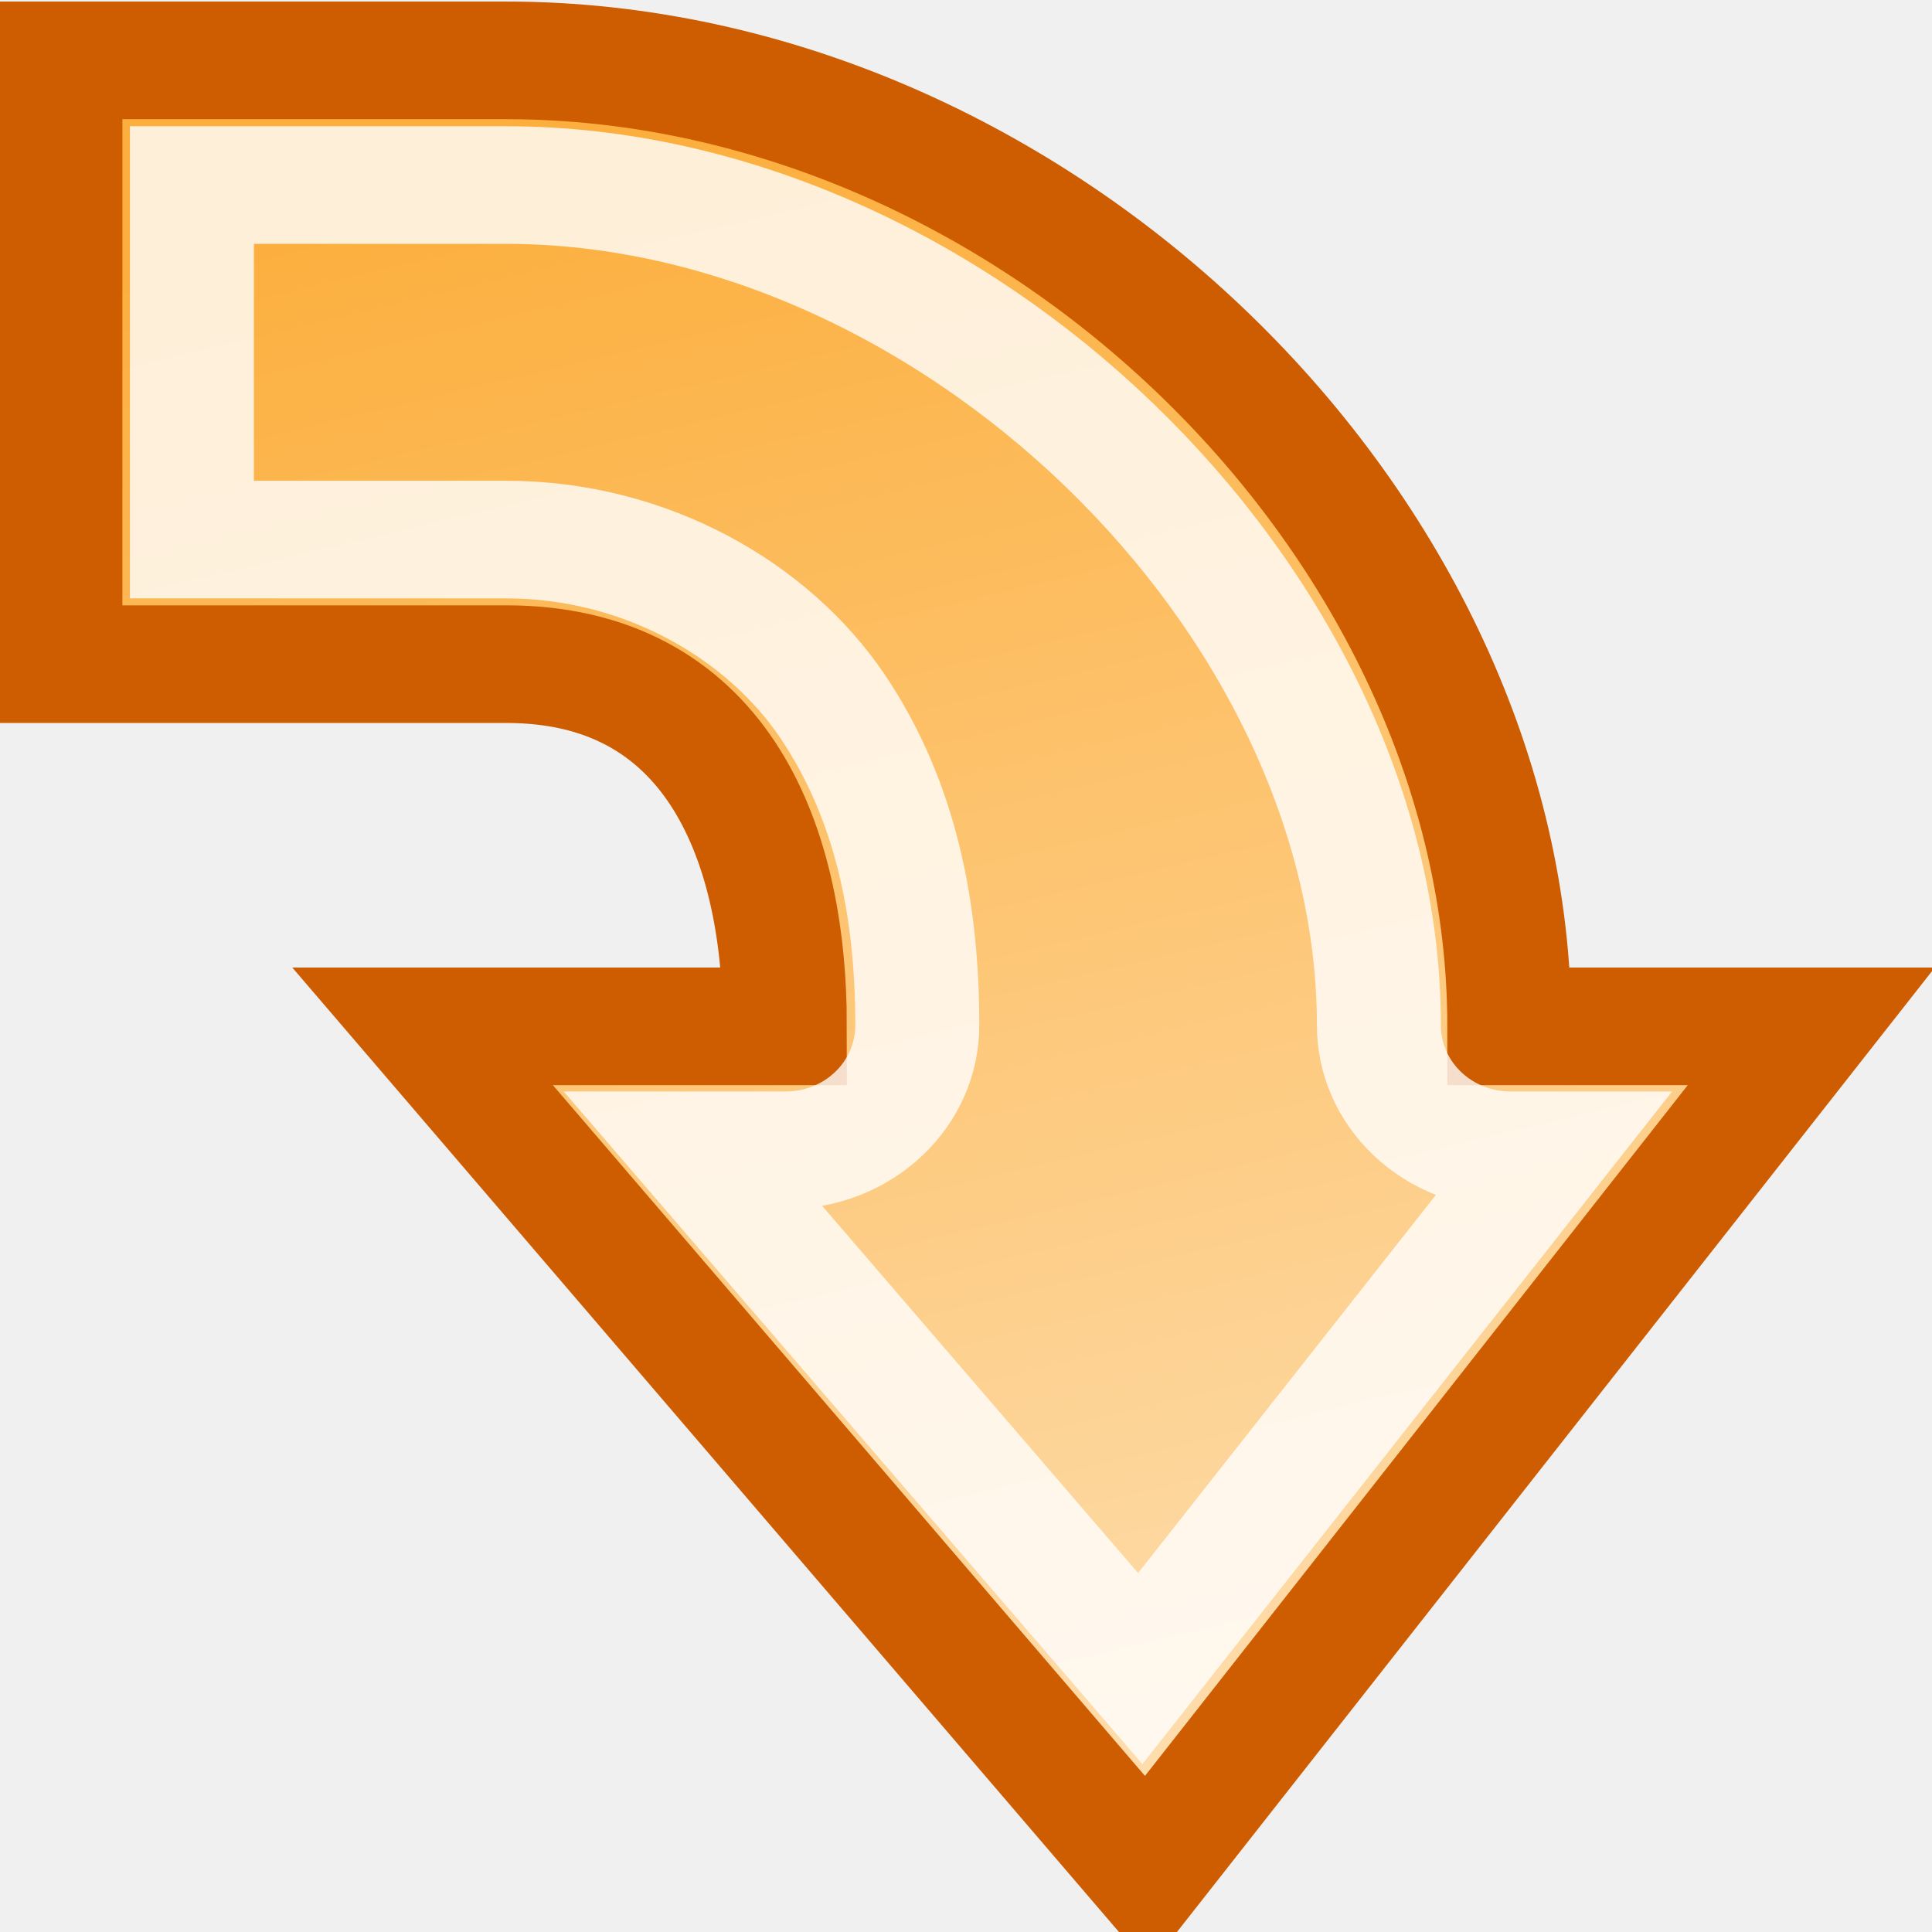
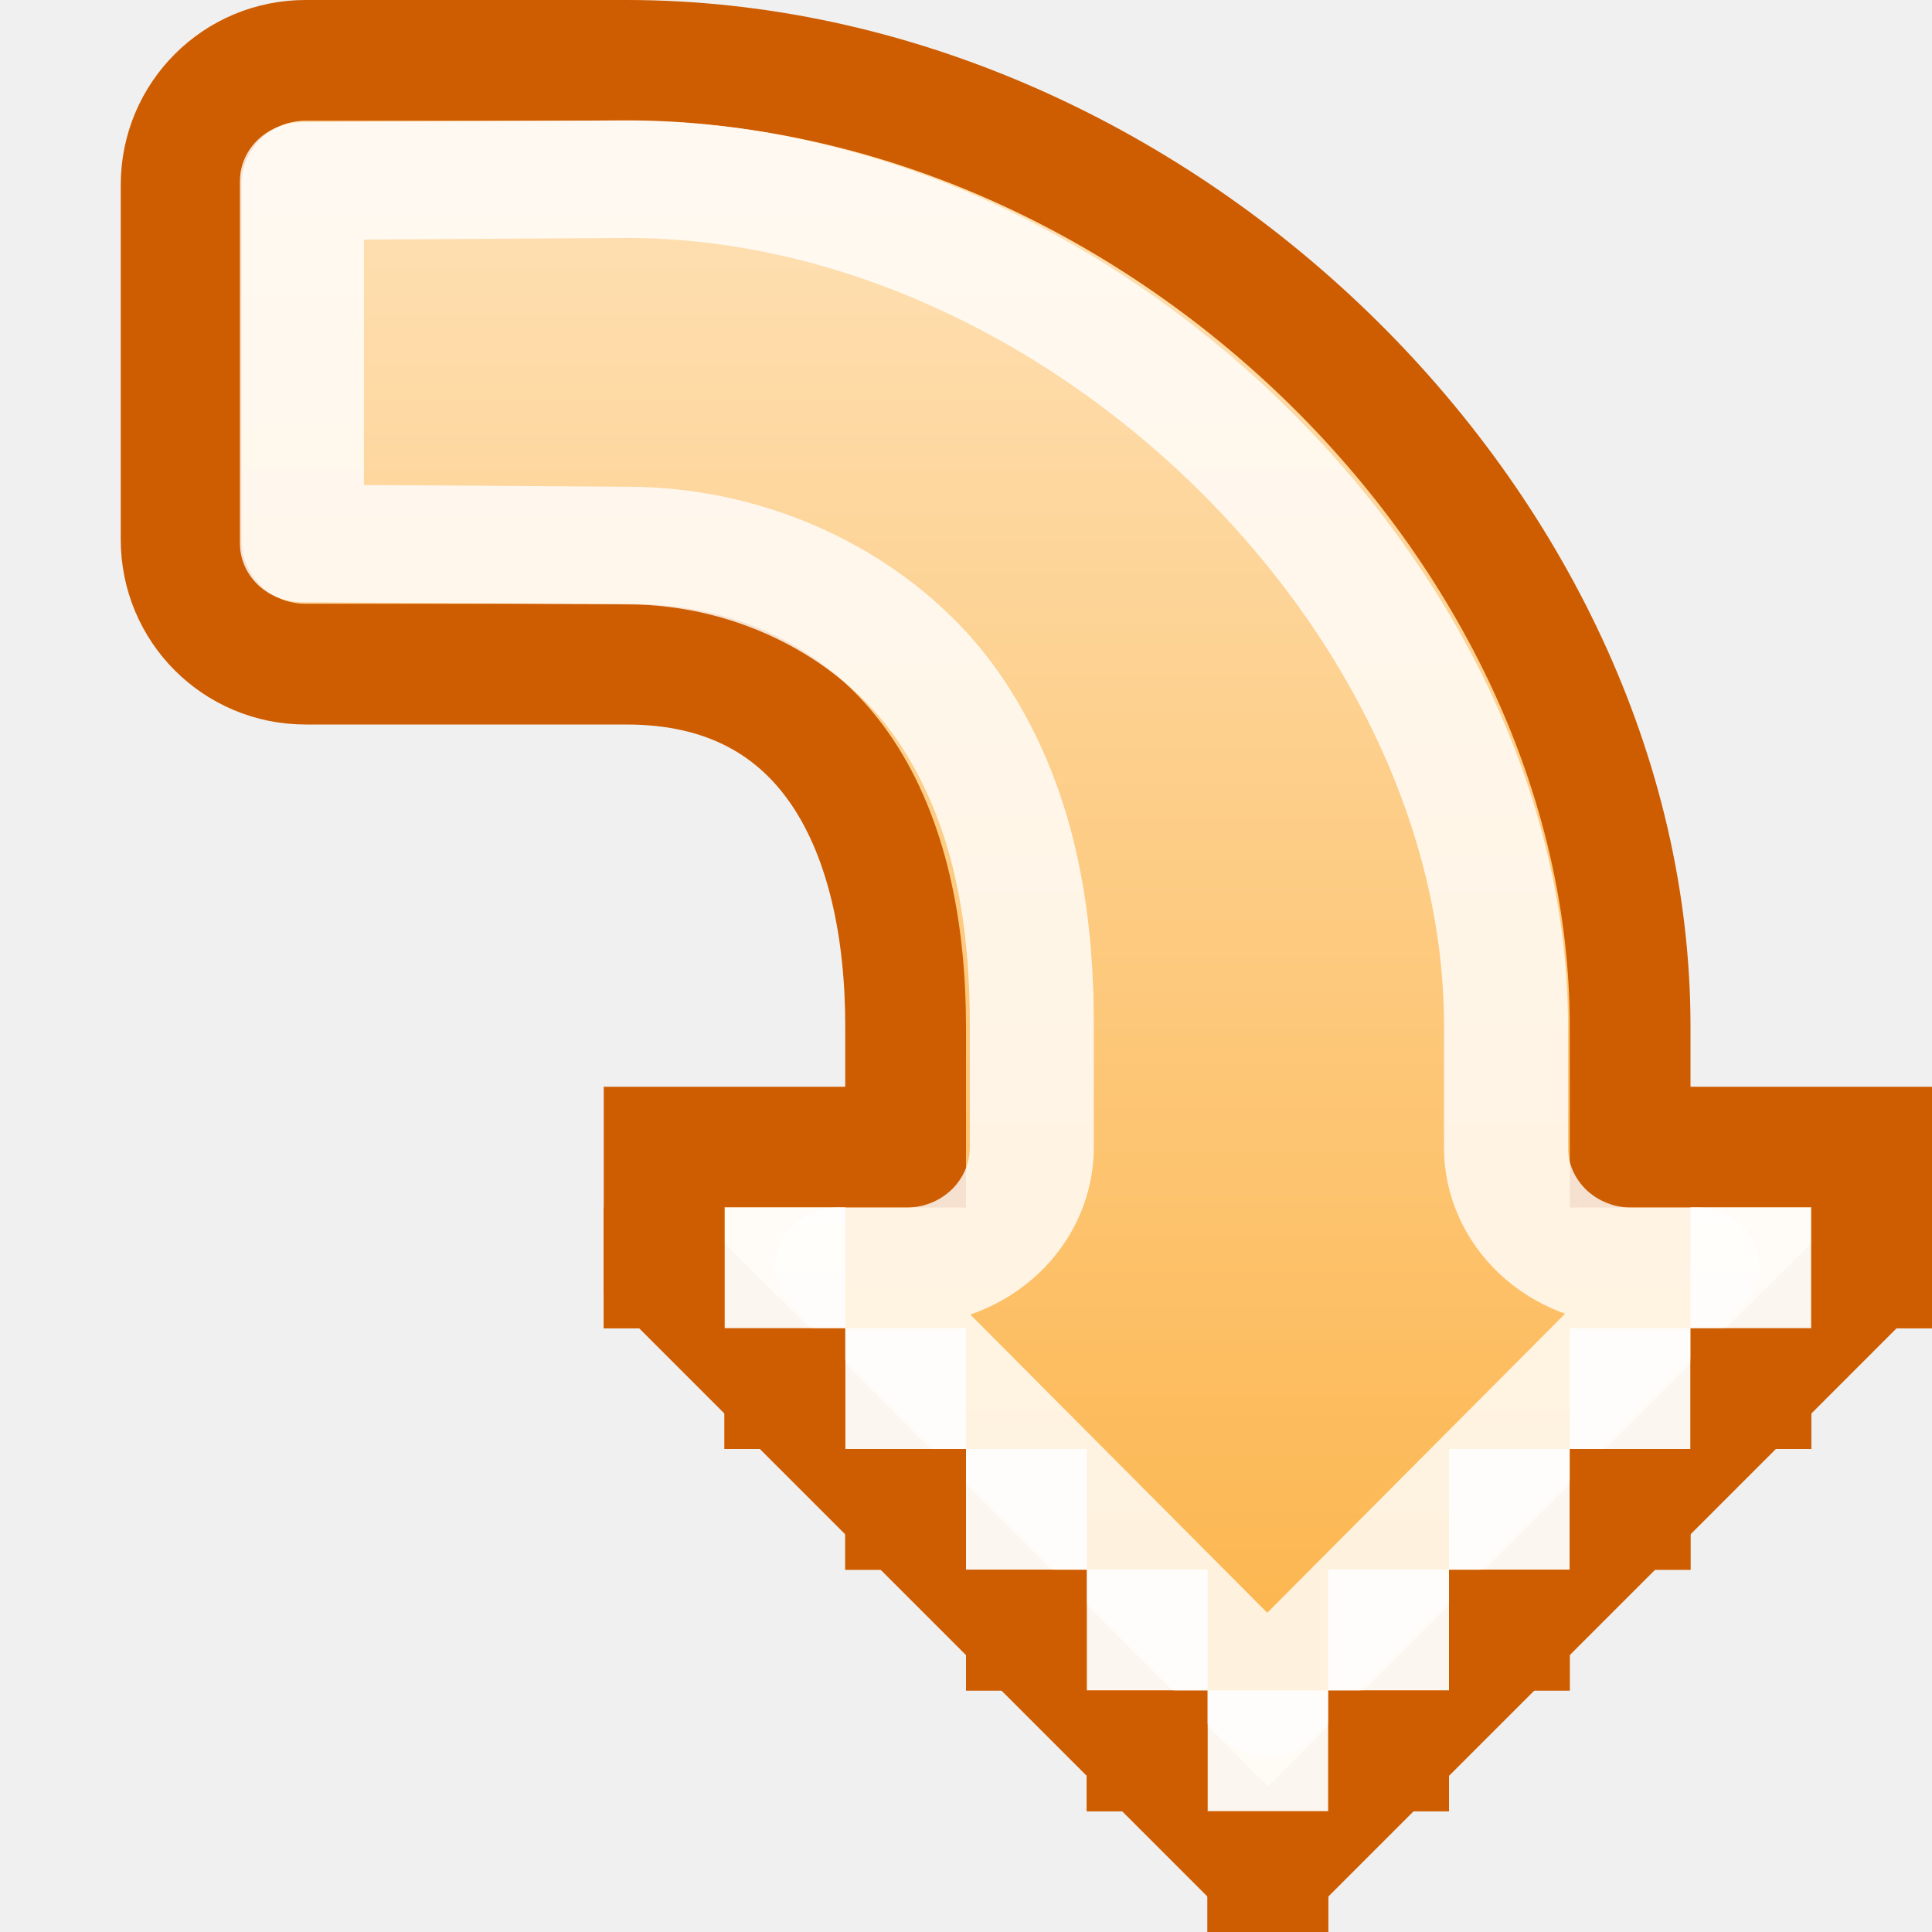
<svg xmlns="http://www.w3.org/2000/svg" xmlns:xlink="http://www.w3.org/1999/xlink" width="16" height="16" id="svg2" version="1.0">
  <defs id="defs4">
-     <linearGradient id="linearGradient4308">
-       <stop id="stop4310" offset="0" style="stop-color:#fcaf3e;stop-opacity:1" />
-       <stop id="stop4312" offset="1" style="stop-color:white;stop-opacity:1" />
-     </linearGradient>
    <linearGradient id="linearGradient3460">
      <stop style="stop-color:#fcaf3e;stop-opacity:1" offset="0" id="stop3462" />
      <stop style="stop-color:white;stop-opacity:1;" offset="1" id="stop3464" />
    </linearGradient>
    <linearGradient id="linearGradient3371">
      <stop style="stop-color:white;stop-opacity:1;" offset="0" id="stop3373" />
      <stop style="stop-color:white;stop-opacity:0;" offset="1" id="stop3375" />
    </linearGradient>
    <linearGradient id="linearGradient3209">
      <stop style="stop-color:black;stop-opacity:1;" offset="0" id="stop3211" />
      <stop style="stop-color:black;stop-opacity:0;" offset="1" id="stop3213" />
    </linearGradient>
    <linearGradient id="linearGradient3195">
      <stop style="stop-color:#ad7fa8;stop-opacity:1;" offset="0" id="stop3197" />
      <stop style="stop-color:white;stop-opacity:1;" offset="1" id="stop3199" />
    </linearGradient>
    <linearGradient id="linearGradient3126">
      <stop style="stop-color:black;stop-opacity:1;" offset="0" id="stop3128" />
      <stop style="stop-color:black;stop-opacity:0;" offset="1" id="stop3130" />
    </linearGradient>
    <linearGradient id="linearGradient3104">
      <stop style="stop-color:#ad7fa8;stop-opacity:1;" offset="0" id="stop3106" />
      <stop style="stop-color:white;stop-opacity:1" offset="1" id="stop3108" />
    </linearGradient>
    <linearGradient xlink:href="#linearGradient3104" id="linearGradient3110" x1="6.983" y1="6.09" x2="15.772" y2="27.518" gradientUnits="userSpaceOnUse" gradientTransform="translate(-60.52773,-30.03033)" />
    <radialGradient xlink:href="#linearGradient3126" id="radialGradient3132" cx="12.531" cy="17" fx="12.531" fy="17" r="9.219" gradientTransform="matrix(1,0,0,0.515254,0,8.240678)" gradientUnits="userSpaceOnUse" />
    <radialGradient xlink:href="#linearGradient3126" id="radialGradient3140" gradientUnits="userSpaceOnUse" gradientTransform="matrix(1,0,0,0.515254,0,8.240678)" cx="12.531" cy="17" fx="12.531" fy="17" r="9.219" />
    <linearGradient xlink:href="#linearGradient3104" id="linearGradient3142" gradientUnits="userSpaceOnUse" x1="6.983" y1="6.09" x2="15.772" y2="27.518" gradientTransform="translate(-90,-30)" />
    <radialGradient xlink:href="#linearGradient3126" id="radialGradient3150" gradientUnits="userSpaceOnUse" gradientTransform="matrix(1,0,0,0.515254,0,8.240678)" cx="12.531" cy="17" fx="12.531" fy="17" r="9.219" />
    <linearGradient xlink:href="#linearGradient3104" id="linearGradient3158" gradientUnits="userSpaceOnUse" gradientTransform="matrix(1,0,0,-1,-0.52773,20.96967)" x1="6.983" y1="6.09" x2="15.772" y2="27.518" />
    <radialGradient xlink:href="#linearGradient3126" id="radialGradient3166" gradientUnits="userSpaceOnUse" gradientTransform="matrix(1,0,0,0.515254,0,8.240678)" cx="12.531" cy="17" fx="12.531" fy="17" r="9.219" />
    <linearGradient xlink:href="#linearGradient3104" id="linearGradient3174" gradientUnits="userSpaceOnUse" x1="6.983" y1="6.09" x2="15.772" y2="27.518" gradientTransform="matrix(1,0,0,-1,0,21)" />
    <linearGradient xlink:href="#linearGradient3195" id="linearGradient3201" x1="7.367" y1="1.18" x2="21" y2="33.49" gradientUnits="userSpaceOnUse" gradientTransform="translate(-31,-30)" />
    <radialGradient xlink:href="#linearGradient3209" id="radialGradient3215" cx="12.156" cy="16.969" fx="12.156" fy="16.969" r="7.844" gradientTransform="matrix(1,0,0,0.537849,0,7.842131)" gradientUnits="userSpaceOnUse" />
    <radialGradient xlink:href="#linearGradient3209" id="radialGradient3306" gradientUnits="userSpaceOnUse" gradientTransform="matrix(1,0,0,0.537849,0,7.842131)" cx="12.156" cy="16.969" fx="12.156" fy="16.969" r="7.844" />
    <linearGradient xlink:href="#linearGradient3371" id="linearGradient3377" x1="10.562" y1="4.062" x2="19.688" y2="6.5" gradientUnits="userSpaceOnUse" />
-     <linearGradient xlink:href="#linearGradient4308" id="linearGradient4332" gradientUnits="userSpaceOnUse" gradientTransform="matrix(-1,0,0,1,26,0)" x1="11.626" y1="1.627" x2="19.108" y2="31.553" />
    <linearGradient xlink:href="#linearGradient3460" id="linearGradient2530" gradientUnits="userSpaceOnUse" gradientTransform="translate(-142,1)" x1="18.562" y1="3.87" x2="29.48" y2="25.193" />
    <linearGradient xlink:href="#linearGradient3460" id="linearGradient2532" gradientUnits="userSpaceOnUse" gradientTransform="matrix(1,0,0,-1,-142,20)" x1="18.562" y1="3.87" x2="29.48" y2="25.193" />
+     <linearGradient id="linearGradient4302">
+       <stop style="stop-color:#fcaf3e;stop-opacity:1" offset="0" id="stop4304" />
+       <stop style="stop-color:white;stop-opacity:1" offset="1" id="stop4306" />
+     </linearGradient>
+     <linearGradient xlink:href="#linearGradient4302" id="linearGradient8438" gradientUnits="userSpaceOnUse" gradientTransform="matrix(0.832142,0,0,-0.789425,-4.411302,15.8979)" x1="21.179" y1="0.404" x2="21.179" y2="29.65" />
  </defs>
  <g id="layer1" style="display:inline">
-     <g id="g4322" transform="matrix(-0.832142,0,0,0.789425,16.7244,0.1021)" style="stroke:#ce5c00">
-       <path id="path4324" d="M 15.06,0.504 C 9.807,0.504 5.077,5.386 5.077,10.638 L 2.072,10.638 L 8.682,19.505 L 15.892,10.638 L 12.287,10.638 C 12.287,8.606 13.027,6.838 15.06,6.838 L 19.497,6.838 L 19.497,0.504 L 15.06,0.504 z " style="opacity:1;color:black;fill:url(#linearGradient4332);fill-opacity:1;fill-rule:nonzero;stroke:#ce5c00;stroke-width:1.234;stroke-linecap:round;stroke-linejoin:miter;marker:none;marker-start:none;marker-mid:none;marker-end:none;stroke-miterlimit:4;stroke-dasharray:none;stroke-dashoffset:1.4;stroke-opacity:1;visibility:visible;display:inline;overflow:visible" />
-     </g>
-     <g id="g4326" transform="matrix(-0.832142,0,0,0.789425,16.7244,0.1021)" style="fill:none;stroke:white">
-       <path style="opacity:0.8;color:black;fill:none;fill-opacity:1;fill-rule:nonzero;stroke:white;stroke-width:1.234;stroke-linecap:round;stroke-linejoin:miter;marker:none;marker-start:none;marker-mid:none;marker-end:none;stroke-miterlimit:4;stroke-dasharray:none;stroke-dashoffset:1.4;stroke-opacity:1;visibility:visible;display:inline;overflow:visible" id="path4328" d="M 15.062,1.812 C 10.619,1.812 6.375,6.161 6.375,10.625 C 6.376,10.973 6.238,11.308 5.992,11.554 C 5.745,11.801 5.411,11.939 5.062,11.938 L 4.688,11.938 L 8.75,17.375 L 13.188,11.938 L 12.281,11.938 C 11.933,11.939 11.598,11.801 11.352,11.554 C 11.106,11.308 10.968,10.973 10.969,10.625 C 10.969,9.448 11.17,8.287 11.812,7.281 C 12.455,6.276 13.671,5.531 15.062,5.531 L 18.188,5.531 L 18.188,1.812 L 15.062,1.812 z " />
+     <g style="display:inline" id="g7971" transform="matrix(-1,0,0,1,17,0)">
+       <g transform="translate(0,-3e-6)" style="display:inline" id="g7973">
+         <g style="stroke:#ce5c00" transform="matrix(0.832142,0,0,0.789425,-0.72439,0.1021)" id="g7975">
+           <path id="path7977" transform="matrix(1.201718,0,0,1.266745,0.8705125,-0.1293346)" d="M 11.812,0.5 C 7.442,0.5 3.5,4.354 3.5,8.5 L 3.5,9.5 L 1.5,9.5 L 1.5,10.5 L 6.5,15.5 L 11.5,10.5 L 11.5,9.5 L 9.5,9.5 L 9.5,8.5 C 9.5,6.896 10.121,5.5 11.812,5.5 L 14.469,5.5 C 15.04,5.5 15.5,5.04 15.5,4.469 L 15.5,1.531 C 15.5,0.96 15.04,0.5 14.469,0.5 L 11.812,0.5 z " style="opacity:1;color:#000000;fill:url(#linearGradient8438);fill-opacity:1;fill-rule:nonzero;stroke:#ce5c00;stroke-width:1;stroke-linecap:round;stroke-linejoin:miter;marker:none;marker-start:none;marker-mid:none;marker-end:none;stroke-miterlimit:4;stroke-dasharray:none;stroke-dashoffset:1.4;stroke-opacity:1;visibility:visible;display:inline;overflow:visible" />
+         </g>
+         <g style="fill:none;stroke:#ffffff" transform="matrix(0.832142,0,0,0.789425,-0.72439,0.1021)" id="g7979" />
+         <g style="opacity:0.8" id="g7981">
+           <rect style="opacity:1;fill:#ffffff;fill-opacity:1;fill-rule:evenodd;stroke:none;stroke-width:1;stroke-linecap:square;stroke-linejoin:round;stroke-miterlimit:4;stroke-dasharray:none;stroke-dashoffset:0.7;stroke-opacity:1;display:inline" id="rect7983" width="1" height="1" x="2" y="10" />
+           <rect style="opacity:1;fill:#ffffff;fill-opacity:1;fill-rule:evenodd;stroke:none;stroke-width:1;stroke-linecap:square;stroke-linejoin:round;stroke-miterlimit:4;stroke-dasharray:none;stroke-dashoffset:0.7;stroke-opacity:1;display:inline" id="rect7985" width="1" height="1" x="3" y="11" />
+           <rect style="opacity:1;fill:#ffffff;fill-opacity:1;fill-rule:evenodd;stroke:none;stroke-width:1;stroke-linecap:square;stroke-linejoin:round;stroke-miterlimit:4;stroke-dasharray:none;stroke-dashoffset:0.7;stroke-opacity:1;display:inline" id="rect7987" width="1" height="1" x="4" y="12" />
+           <rect style="opacity:1;fill:#ffffff;fill-opacity:1;fill-rule:evenodd;stroke:none;stroke-width:1;stroke-linecap:square;stroke-linejoin:round;stroke-miterlimit:4;stroke-dasharray:none;stroke-dashoffset:0.7;stroke-opacity:1;display:inline" id="rect7989" width="1" height="1" x="5" y="13" />
+           <rect style="opacity:1;fill:#ffffff;fill-opacity:1;fill-rule:evenodd;stroke:none;stroke-width:1;stroke-linecap:square;stroke-linejoin:round;stroke-miterlimit:4;stroke-dasharray:none;stroke-dashoffset:0.7;stroke-opacity:1;display:inline" id="rect7991" width="1" height="1" x="6" y="14" />
+           <rect style="opacity:1;fill:#ffffff;fill-opacity:1;fill-rule:evenodd;stroke:none;stroke-width:1;stroke-linecap:square;stroke-linejoin:round;stroke-miterlimit:4;stroke-dasharray:none;stroke-dashoffset:0.7;stroke-opacity:1;display:inline" id="rect7993" width="1" height="1" x="7" y="13" />
+           <rect style="opacity:1;fill:#ffffff;fill-opacity:1;fill-rule:evenodd;stroke:none;stroke-width:1;stroke-linecap:square;stroke-linejoin:round;stroke-miterlimit:4;stroke-dasharray:none;stroke-dashoffset:0.7;stroke-opacity:1;display:inline" id="rect7995" width="1" height="1" x="8" y="12" />
+           <rect style="opacity:1;fill:#ffffff;fill-opacity:1;fill-rule:evenodd;stroke:none;stroke-width:1;stroke-linecap:square;stroke-linejoin:round;stroke-miterlimit:4;stroke-dasharray:none;stroke-dashoffset:0.7;stroke-opacity:1;display:inline" id="rect7997" width="1" height="1" x="9" y="11" />
+           <rect style="opacity:1;fill:#ffffff;fill-opacity:1;fill-rule:evenodd;stroke:none;stroke-width:1;stroke-linecap:square;stroke-linejoin:round;stroke-miterlimit:4;stroke-dasharray:none;stroke-dashoffset:0.7;stroke-opacity:1;display:inline" id="rect7999" width="1" height="1" x="10" y="10" />
+         </g>
+         <g id="g8001">
+           <rect style="fill:#ce5c00;fill-opacity:1;fill-rule:evenodd;stroke:none;stroke-width:1;stroke-linecap:square;stroke-linejoin:round;stroke-miterlimit:4;stroke-dasharray:none;stroke-dashoffset:0.7;stroke-opacity:1;display:inline" id="rect8003" width="1" height="1" x="1" y="10" />
+           <rect style="fill:#ce5c00;fill-opacity:1;fill-rule:evenodd;stroke:none;stroke-width:1;stroke-linecap:square;stroke-linejoin:round;stroke-miterlimit:4;stroke-dasharray:none;stroke-dashoffset:0.7;stroke-opacity:1;display:inline" id="rect8005" width="1" height="1" x="2" y="11" />
+           <rect style="fill:#ce5c00;fill-opacity:1;fill-rule:evenodd;stroke:none;stroke-width:1;stroke-linecap:square;stroke-linejoin:round;stroke-miterlimit:4;stroke-dasharray:none;stroke-dashoffset:0.7;stroke-opacity:1;display:inline" id="rect8007" width="1" height="1" x="3" y="12" />
+           <rect style="fill:#ce5c00;fill-opacity:1;fill-rule:evenodd;stroke:none;stroke-width:1;stroke-linecap:square;stroke-linejoin:round;stroke-miterlimit:4;stroke-dasharray:none;stroke-dashoffset:0.7;stroke-opacity:1;display:inline" id="rect8009" width="1" height="1" x="4" y="13" />
+           <rect style="fill:#ce5c00;fill-opacity:1;fill-rule:evenodd;stroke:none;stroke-width:1;stroke-linecap:square;stroke-linejoin:round;stroke-miterlimit:4;stroke-dasharray:none;stroke-dashoffset:0.7;stroke-opacity:1;display:inline" id="rect8011" width="1" height="1" x="5" y="14" />
+           <rect style="fill:#ce5c00;fill-opacity:1;fill-rule:evenodd;stroke:none;stroke-width:1;stroke-linecap:square;stroke-linejoin:round;stroke-miterlimit:4;stroke-dasharray:none;stroke-dashoffset:0.7;stroke-opacity:1;display:inline" id="rect8013" width="1" height="1" x="6" y="15" />
+           <rect style="fill:#ce5c00;fill-opacity:1;fill-rule:evenodd;stroke:none;stroke-width:1;stroke-linecap:square;stroke-linejoin:round;stroke-miterlimit:4;stroke-dasharray:none;stroke-dashoffset:0.7;stroke-opacity:1;display:inline" id="rect8015" width="1" height="1" x="7" y="14" />
+           <rect style="fill:#ce5c00;fill-opacity:1;fill-rule:evenodd;stroke:none;stroke-width:1;stroke-linecap:square;stroke-linejoin:round;stroke-miterlimit:4;stroke-dasharray:none;stroke-dashoffset:0.7;stroke-opacity:1;display:inline" id="rect8017" width="1" height="1" x="8" y="13" />
+           <rect style="fill:#ce5c00;fill-opacity:1;fill-rule:evenodd;stroke:none;stroke-width:1;stroke-linecap:square;stroke-linejoin:round;stroke-miterlimit:4;stroke-dasharray:none;stroke-dashoffset:0.7;stroke-opacity:1;display:inline" id="rect8019" width="1" height="1" x="9" y="12" />
+           <rect style="fill:#ce5c00;fill-opacity:1;fill-rule:evenodd;stroke:none;stroke-width:1;stroke-linecap:square;stroke-linejoin:round;stroke-miterlimit:4;stroke-dasharray:none;stroke-dashoffset:0.7;stroke-opacity:1;display:inline" id="rect8021" width="1" height="1" x="10" y="11" />
+           <rect style="fill:#ce5c00;fill-opacity:1;fill-rule:evenodd;stroke:none;stroke-width:1;stroke-linecap:square;stroke-linejoin:round;stroke-miterlimit:4;stroke-dasharray:none;stroke-dashoffset:0.7;stroke-opacity:1;display:inline" id="rect8023" width="1" height="1" x="11" y="10" />
+         </g>
+       </g>
+       <g transform="translate(0,-3e-6)" style="opacity:0.9;display:inline" id="g8025">
+         <g style="stroke:#ce5c00" transform="matrix(0.832142,0,0,0.789425,-0.72439,0.1021)" id="g8027">
+           <path id="path8029" d="M 15.062,1.75 C 10.582,1.75 6.312,6.125 6.312,10.625 L 6.312,11.906 C 6.313,12.238 6.181,12.556 5.947,12.791 C 5.712,13.025 5.394,13.157 5.062,13.156 L 4.406,13.156 L 8.688,17.688 L 12.969,13.156 L 12.281,13.156 C 11.95,13.157 11.631,13.025 11.397,12.791 C 11.162,12.556 11.031,12.238 11.031,11.906 L 11.031,10.625 C 11.031,9.456 11.211,8.304 11.844,7.312 C 12.477,6.321 13.688,5.594 15.062,5.594 L 18.295,5.571 L 18.295,1.771 L 15.062,1.75 z " style="opacity:0.9;color:#000000;fill:none;fill-opacity:1;fill-rule:nonzero;stroke:#ffffff;stroke-width:1.234;stroke-linecap:round;stroke-linejoin:round;marker:none;marker-start:none;marker-mid:none;marker-end:none;stroke-miterlimit:4;stroke-dashoffset:1.4;stroke-opacity:1;visibility:visible;display:inline;overflow:visible" />
+         </g>
+         <g style="fill:none;stroke:#ffffff" transform="matrix(0.832142,0,0,0.789425,-0.72439,0.1021)" id="g8031" />
+         <g style="opacity:0.8" id="g8033">
+           <rect style="opacity:1;fill:#ffffff;fill-opacity:1;fill-rule:evenodd;stroke:none;stroke-width:1;stroke-linecap:square;stroke-linejoin:round;stroke-miterlimit:4;stroke-dasharray:none;stroke-dashoffset:0.7;stroke-opacity:1;display:inline" id="rect8035" width="1" height="1" x="2" y="10" />
+           <rect style="opacity:1;fill:#ffffff;fill-opacity:1;fill-rule:evenodd;stroke:none;stroke-width:1;stroke-linecap:square;stroke-linejoin:round;stroke-miterlimit:4;stroke-dasharray:none;stroke-dashoffset:0.7;stroke-opacity:1;display:inline" id="rect8037" width="1" height="1" x="3" y="11" />
+           <rect style="opacity:1;fill:#ffffff;fill-opacity:1;fill-rule:evenodd;stroke:none;stroke-width:1;stroke-linecap:square;stroke-linejoin:round;stroke-miterlimit:4;stroke-dasharray:none;stroke-dashoffset:0.7;stroke-opacity:1;display:inline" id="rect8039" width="1" height="1" x="4" y="12" />
+           <rect style="opacity:1;fill:#ffffff;fill-opacity:1;fill-rule:evenodd;stroke:none;stroke-width:1;stroke-linecap:square;stroke-linejoin:round;stroke-miterlimit:4;stroke-dasharray:none;stroke-dashoffset:0.7;stroke-opacity:1;display:inline" id="rect8041" width="1" height="1" x="5" y="13" />
+           <rect style="opacity:1;fill:#ffffff;fill-opacity:1;fill-rule:evenodd;stroke:none;stroke-width:1;stroke-linecap:square;stroke-linejoin:round;stroke-miterlimit:4;stroke-dasharray:none;stroke-dashoffset:0.7;stroke-opacity:1;display:inline" id="rect8043" width="1" height="1" x="6" y="14" />
+           <rect style="opacity:1;fill:#ffffff;fill-opacity:1;fill-rule:evenodd;stroke:none;stroke-width:1;stroke-linecap:square;stroke-linejoin:round;stroke-miterlimit:4;stroke-dasharray:none;stroke-dashoffset:0.7;stroke-opacity:1;display:inline" id="rect8045" width="1" height="1" x="7" y="13" />
+           <rect style="opacity:1;fill:#ffffff;fill-opacity:1;fill-rule:evenodd;stroke:none;stroke-width:1;stroke-linecap:square;stroke-linejoin:round;stroke-miterlimit:4;stroke-dasharray:none;stroke-dashoffset:0.7;stroke-opacity:1;display:inline" id="rect8047" width="1" height="1" x="8" y="12" />
+           <rect style="opacity:1;fill:#ffffff;fill-opacity:1;fill-rule:evenodd;stroke:none;stroke-width:1;stroke-linecap:square;stroke-linejoin:round;stroke-miterlimit:4;stroke-dasharray:none;stroke-dashoffset:0.7;stroke-opacity:1;display:inline" id="rect8049" width="1" height="1" x="9" y="11" />
+           <rect style="opacity:1;fill:#ffffff;fill-opacity:1;fill-rule:evenodd;stroke:none;stroke-width:1;stroke-linecap:square;stroke-linejoin:round;stroke-miterlimit:4;stroke-dasharray:none;stroke-dashoffset:0.7;stroke-opacity:1;display:inline" id="rect8051" width="1" height="1" x="10" y="10" />
+         </g>
+         <g id="g8053">
+           <rect style="fill:#ce5c00;fill-opacity:1;fill-rule:evenodd;stroke:none;stroke-width:1;stroke-linecap:square;stroke-linejoin:round;stroke-miterlimit:4;stroke-dasharray:none;stroke-dashoffset:0.7;stroke-opacity:1;display:inline" id="rect8055" width="1" height="1" x="1" y="10" />
+           <rect style="fill:#ce5c00;fill-opacity:1;fill-rule:evenodd;stroke:none;stroke-width:1;stroke-linecap:square;stroke-linejoin:round;stroke-miterlimit:4;stroke-dasharray:none;stroke-dashoffset:0.7;stroke-opacity:1;display:inline" id="rect8057" width="1" height="1" x="2" y="11" />
+           <rect style="fill:#ce5c00;fill-opacity:1;fill-rule:evenodd;stroke:none;stroke-width:1;stroke-linecap:square;stroke-linejoin:round;stroke-miterlimit:4;stroke-dasharray:none;stroke-dashoffset:0.7;stroke-opacity:1;display:inline" id="rect8059" width="1" height="1" x="3" y="12" />
+           <rect style="fill:#ce5c00;fill-opacity:1;fill-rule:evenodd;stroke:none;stroke-width:1;stroke-linecap:square;stroke-linejoin:round;stroke-miterlimit:4;stroke-dasharray:none;stroke-dashoffset:0.7;stroke-opacity:1;display:inline" id="rect8061" width="1" height="1" x="4" y="13" />
+           <rect style="fill:#ce5c00;fill-opacity:1;fill-rule:evenodd;stroke:none;stroke-width:1;stroke-linecap:square;stroke-linejoin:round;stroke-miterlimit:4;stroke-dasharray:none;stroke-dashoffset:0.7;stroke-opacity:1;display:inline" id="rect8063" width="1" height="1" x="5" y="14" />
+           <rect style="fill:#ce5c00;fill-opacity:1;fill-rule:evenodd;stroke:none;stroke-width:1;stroke-linecap:square;stroke-linejoin:round;stroke-miterlimit:4;stroke-dasharray:none;stroke-dashoffset:0.7;stroke-opacity:1;display:inline" id="rect8065" width="1" height="1" x="6" y="15" />
+           <rect style="fill:#ce5c00;fill-opacity:1;fill-rule:evenodd;stroke:none;stroke-width:1;stroke-linecap:square;stroke-linejoin:round;stroke-miterlimit:4;stroke-dasharray:none;stroke-dashoffset:0.7;stroke-opacity:1;display:inline" id="rect8067" width="1" height="1" x="7" y="14" />
+           <rect style="fill:#ce5c00;fill-opacity:1;fill-rule:evenodd;stroke:none;stroke-width:1;stroke-linecap:square;stroke-linejoin:round;stroke-miterlimit:4;stroke-dasharray:none;stroke-dashoffset:0.7;stroke-opacity:1;display:inline" id="rect8069" width="1" height="1" x="8" y="13" />
+           <rect style="fill:#ce5c00;fill-opacity:1;fill-rule:evenodd;stroke:none;stroke-width:1;stroke-linecap:square;stroke-linejoin:round;stroke-miterlimit:4;stroke-dasharray:none;stroke-dashoffset:0.7;stroke-opacity:1;display:inline" id="rect8071" width="1" height="1" x="9" y="12" />
+           <rect style="fill:#ce5c00;fill-opacity:1;fill-rule:evenodd;stroke:none;stroke-width:1;stroke-linecap:square;stroke-linejoin:round;stroke-miterlimit:4;stroke-dasharray:none;stroke-dashoffset:0.7;stroke-opacity:1;display:inline" id="rect8073" width="1" height="1" x="10" y="11" />
+           <rect style="fill:#ce5c00;fill-opacity:1;fill-rule:evenodd;stroke:none;stroke-width:1;stroke-linecap:square;stroke-linejoin:round;stroke-miterlimit:4;stroke-dasharray:none;stroke-dashoffset:0.7;stroke-opacity:1;display:inline" id="rect8075" width="1" height="1" x="11" y="10" />
+         </g>
+       </g>
    </g>
  </g>
  <g id="layer2" style="display:none">
    <path style="opacity:0.5;color:black;fill:url(#radialGradient3132);fill-opacity:1;fill-rule:nonzero;stroke:none;stroke-width:1;stroke-linecap:round;stroke-linejoin:miter;marker:none;marker-start:none;marker-mid:none;marker-end:none;stroke-miterlimit:4;stroke-dasharray:none;stroke-dashoffset:1.4;stroke-opacity:1;visibility:visible;display:inline;overflow:visible" id="path3116" d="M 21.75 17 A 9.219 4.75 0 1 1  3.312,17 A 9.219 4.75 0 1 1  21.75 17 z" transform="matrix(1.084745,0,0,1.052632,-63.59322,-30.89474)" />
    <path style="opacity:1;color:black;fill:url(#linearGradient3110);fill-opacity:1;fill-rule:nonzero;stroke:#5c3566;stroke-width:1.061;stroke-linecap:round;stroke-linejoin:miter;marker:none;marker-start:none;marker-mid:none;marker-end:none;stroke-miterlimit:4;stroke-dasharray:none;stroke-dashoffset:1.4;stroke-opacity:1;visibility:visible;display:inline;overflow:visible" d="M -50.47,-28.53 L -50.47,-23.53 C -52.678,-23.53 -54.47,-21.738 -54.47,-19.53 C -54.47,-17.322 -52.678,-15.53 -50.47,-15.53 C -48.262,-15.53 -46.47,-17.322 -46.47,-19.53 L -49.956,-19.53 L -44.47,-26.53 L -39.028,-19.53 L -41.47,-19.53 C -41.47,-14.562 -45.502,-10.53 -50.47,-10.53 C -55.438,-10.53 -59.47,-14.562 -59.47,-19.53 C -59.47,-24.498 -55.438,-28.53 -50.47,-28.53 z " id="path3099" />
    <path style="opacity:0.7;color:black;fill:none;fill-opacity:1;fill-rule:nonzero;stroke:white;stroke-width:1.061;stroke-linecap:round;stroke-linejoin:miter;marker:none;marker-start:none;marker-mid:none;marker-end:none;stroke-miterlimit:4;stroke-dasharray:none;stroke-dashoffset:1.4;stroke-opacity:1;visibility:visible;display:inline;overflow:visible" id="path3114" d="M 13.469,2.656 L 13.469,5.75 C 15.725,6.216 17.469,8.112 17.469,10.5 C 17.469,13.231 15.231,15.469 12.5,15.469 C 9.769,15.469 7.531,13.231 7.531,10.5 C 7.531,10.243 7.633,9.996 7.814,9.814 C 7.996,9.633 8.243,9.531 8.5,9.531 L 10.031,9.531 L 6.5,5.062 L 3.031,9.531 L 3.5,9.531 C 3.757,9.531 4.004,9.633 4.186,9.814 C 4.367,9.996 4.469,10.243 4.469,10.5 C 4.469,14.945 8.055,18.531 12.5,18.531 C 16.945,18.531 20.531,14.945 20.531,10.5 C 20.531,6.399 17.432,3.154 13.469,2.656 z " transform="matrix(-1,0,0,1,-37.93842,-30.06158)" />
    <path style="opacity:0.5;color:black;fill:url(#radialGradient3140);fill-opacity:1;fill-rule:nonzero;stroke:none;stroke-width:1;stroke-linecap:round;stroke-linejoin:miter;marker:none;marker-start:none;marker-mid:none;marker-end:none;stroke-miterlimit:4;stroke-dasharray:none;stroke-dashoffset:1.4;stroke-opacity:1;visibility:visible;display:inline;overflow:visible" id="path3134" d="M 21.75 17 A 9.219 4.75 0 1 1  3.312,17 A 9.219 4.75 0 1 1  21.75 17 z" transform="matrix(1.084745,0,0,1.052632,-91.59322,-30.89474)" />
    <path style="opacity:1;color:black;fill:url(#linearGradient3142);fill-opacity:1;fill-rule:nonzero;stroke:#5c3566;stroke-width:1.061;stroke-linecap:round;stroke-linejoin:miter;marker:none;marker-start:none;marker-mid:none;marker-end:none;stroke-miterlimit:4;stroke-dasharray:none;stroke-dashoffset:1.4;stroke-opacity:1;visibility:visible;display:inline;overflow:visible" d="M -77.5,-28.5 L -77.5,-23.5 C -75.292,-23.5 -73.5,-21.708 -73.5,-19.5 C -73.5,-17.292 -75.292,-15.5 -77.5,-15.5 C -79.708,-15.5 -81.5,-17.292 -81.5,-19.5 L -78.014,-19.5 L -83.5,-26.5 L -88.942,-19.5 L -86.5,-19.5 C -86.5,-14.532 -82.468,-10.5 -77.5,-10.5 C -72.532,-10.5 -68.5,-14.532 -68.5,-19.5 C -68.5,-24.468 -72.532,-28.5 -77.5,-28.5 z " id="path3136" />
    <path style="opacity:0.7;color:black;fill:none;fill-opacity:1;fill-rule:nonzero;stroke:white;stroke-width:1.061;stroke-linecap:round;stroke-linejoin:miter;marker:none;marker-start:none;marker-mid:none;marker-end:none;stroke-miterlimit:4;stroke-dasharray:none;stroke-dashoffset:1.4;stroke-opacity:1;visibility:visible;display:inline;overflow:visible" id="path3138" d="M 13.469,2.656 L 13.469,5.75 C 15.725,6.216 17.469,8.112 17.469,10.5 C 17.469,13.231 15.231,15.469 12.5,15.469 C 9.769,15.469 7.531,13.231 7.531,10.5 C 7.531,10.243 7.633,9.996 7.814,9.814 C 7.996,9.633 8.243,9.531 8.5,9.531 L 10.031,9.531 L 6.5,5.062 L 3.031,9.531 L 3.5,9.531 C 3.757,9.531 4.004,9.633 4.186,9.814 C 4.367,9.996 4.469,10.243 4.469,10.5 C 4.469,14.945 8.055,18.531 12.5,18.531 C 16.945,18.531 20.531,14.945 20.531,10.5 C 20.531,6.399 17.432,3.154 13.469,2.656 z " transform="translate(-90,-30)" />
    <path style="opacity:0.2;color:black;fill:url(#radialGradient3150);fill-opacity:1;fill-rule:nonzero;stroke:none;stroke-width:1;stroke-linecap:round;stroke-linejoin:miter;marker:none;marker-start:none;marker-mid:none;marker-end:none;stroke-miterlimit:4;stroke-dasharray:none;stroke-dashoffset:1.4;stroke-opacity:1;visibility:visible;display:inline;overflow:visible" id="path3144" d="M 21.75 17 A 9.219 4.75 0 1 1  3.312,17 A 9.219 4.75 0 1 1  21.75 17 z" transform="matrix(1.084745,0,0,1.052632,-63.59322,-0.89474)" />
    <g id="g3154" transform="matrix(1,0,0,-1,-60,20.93934)">
      <path id="path3146" d="M 9.53,1.47 L 9.53,6.47 C 7.322,6.47 5.53,8.262 5.53,10.47 C 5.53,12.678 7.322,14.47 9.53,14.47 C 11.738,14.47 13.53,12.678 13.53,10.47 L 10.044,10.47 L 15.53,3.47 L 20.972,10.47 L 18.53,10.47 C 18.53,15.438 14.498,19.47 9.53,19.47 C 4.562,19.47 0.53,15.438 0.53,10.47 C 0.53,5.502 4.562,1.47 9.53,1.47 z " style="opacity:1;color:black;fill:url(#linearGradient3158);fill-opacity:1;fill-rule:nonzero;stroke:#5c3566;stroke-width:1.061;stroke-linecap:round;stroke-linejoin:miter;marker:none;marker-start:none;marker-mid:none;marker-end:none;stroke-miterlimit:4;stroke-dasharray:none;stroke-dashoffset:1.4;stroke-opacity:1;visibility:visible;display:inline;overflow:visible" />
      <path transform="matrix(-1,0,0,1,22.06158,-6.158e-2)" d="M 13.469,2.656 L 13.469,5.75 C 15.725,6.216 17.469,8.112 17.469,10.5 C 17.469,13.231 15.231,15.469 12.5,15.469 C 9.769,15.469 7.531,13.231 7.531,10.5 C 7.531,10.243 7.633,9.996 7.814,9.814 C 7.996,9.633 8.243,9.531 8.5,9.531 L 10.031,9.531 L 6.5,5.062 L 3.031,9.531 L 3.5,9.531 C 3.757,9.531 4.004,9.633 4.186,9.814 C 4.367,9.996 4.469,10.243 4.469,10.5 C 4.469,14.945 8.055,18.531 12.5,18.531 C 16.945,18.531 20.531,14.945 20.531,10.5 C 20.531,6.399 17.432,3.154 13.469,2.656 z " id="path3148" style="opacity:0.7;color:black;fill:none;fill-opacity:1;fill-rule:nonzero;stroke:white;stroke-width:1.061;stroke-linecap:round;stroke-linejoin:miter;marker:none;marker-start:none;marker-mid:none;marker-end:none;stroke-miterlimit:4;stroke-dasharray:none;stroke-dashoffset:1.4;stroke-opacity:1;visibility:visible;display:inline;overflow:visible" />
    </g>
    <path style="opacity:0.2;color:black;fill:url(#radialGradient3166);fill-opacity:1;fill-rule:nonzero;stroke:none;stroke-width:1;stroke-linecap:round;stroke-linejoin:miter;marker:none;marker-start:none;marker-mid:none;marker-end:none;stroke-miterlimit:4;stroke-dasharray:none;stroke-dashoffset:1.4;stroke-opacity:1;visibility:visible;display:inline;overflow:visible" id="path3160" d="M 21.75 17 A 9.219 4.75 0 1 1  3.312,17 A 9.219 4.75 0 1 1  21.75 17 z" transform="matrix(1.084745,0,0,1.052632,-91.59322,-0.89474)" />
    <g id="g3170" transform="matrix(1,0,0,-1,-90,21)">
      <path id="path3162" d="M 12.5,1.5 L 12.5,6.5 C 14.708,6.5 16.5,8.292 16.5,10.5 C 16.5,12.708 14.708,14.5 12.5,14.5 C 10.292,14.5 8.5,12.708 8.5,10.5 L 11.986,10.5 L 6.5,3.5 L 1.058,10.5 L 3.5,10.5 C 3.5,15.468 7.532,19.5 12.5,19.5 C 17.468,19.5 21.5,15.468 21.5,10.5 C 21.5,5.532 17.468,1.5 12.5,1.5 z " style="opacity:1;color:black;fill:url(#linearGradient3174);fill-opacity:1;fill-rule:nonzero;stroke:#5c3566;stroke-width:1.061;stroke-linecap:round;stroke-linejoin:miter;marker:none;marker-start:none;marker-mid:none;marker-end:none;stroke-miterlimit:4;stroke-dasharray:none;stroke-dashoffset:1.4;stroke-opacity:1;visibility:visible;display:inline;overflow:visible" />
      <path d="M 13.469,2.656 L 13.469,5.75 C 15.725,6.216 17.469,8.112 17.469,10.5 C 17.469,13.231 15.231,15.469 12.5,15.469 C 9.769,15.469 7.531,13.231 7.531,10.5 C 7.531,10.243 7.633,9.996 7.814,9.814 C 7.996,9.633 8.243,9.531 8.5,9.531 L 10.031,9.531 L 6.5,5.062 L 3.031,9.531 L 3.5,9.531 C 3.757,9.531 4.004,9.633 4.186,9.814 C 4.367,9.996 4.469,10.243 4.469,10.5 C 4.469,14.945 8.055,18.531 12.5,18.531 C 16.945,18.531 20.531,14.945 20.531,10.5 C 20.531,6.399 17.432,3.154 13.469,2.656 z " id="path3164" style="opacity:0.7;color:black;fill:none;fill-opacity:1;fill-rule:nonzero;stroke:white;stroke-width:1.061;stroke-linecap:round;stroke-linejoin:miter;marker:none;marker-start:none;marker-mid:none;marker-end:none;stroke-miterlimit:4;stroke-dasharray:none;stroke-dashoffset:1.4;stroke-opacity:1;visibility:visible;display:inline;overflow:visible" />
    </g>
    <path style="opacity:0.2;color:black;fill:url(#radialGradient3215);fill-opacity:1;fill-rule:nonzero;stroke:none;stroke-width:1;stroke-linecap:round;stroke-linejoin:miter;marker:none;marker-start:none;marker-mid:none;marker-end:none;stroke-miterlimit:4;stroke-dasharray:none;stroke-dashoffset:1.4;stroke-opacity:1;visibility:visible;display:inline;overflow:visible" id="path3207" d="M 20 16.969 A 7.844 4.219 0 1 1  4.312,16.969 A 7.844 4.219 0 1 1  20 16.969 z" transform="matrix(1.211155,0,0,1.066665,-33.2231,-30.59998)" />
    <path style="opacity:1;color:black;fill:url(#linearGradient3201);fill-opacity:1;fill-rule:nonzero;stroke:#5c3566;stroke-width:1;stroke-linecap:round;stroke-linejoin:miter;marker:none;marker-start:none;marker-mid:none;marker-end:none;stroke-miterlimit:4;stroke-dasharray:none;stroke-dashoffset:1.4;stroke-opacity:1;visibility:visible;display:inline;overflow:visible" d="M -27.5,-29.5 L -27.5,-23.5 C -20.518,-23.5 -20.5,-21.812 -20.5,-18.5 L -24.5,-18.5 L -17.5,-10.5 L -10.5,-18.5 L -14.5,-18.5 C -14.5,-25.124 -17.561,-29.5 -27.5,-29.5 z " id="path3176" />
    <path style="opacity:0.6;color:black;fill:none;fill-opacity:1;fill-rule:nonzero;stroke:white;stroke-width:1;stroke-linecap:round;stroke-linejoin:miter;marker:none;marker-start:none;marker-mid:none;marker-end:none;stroke-miterlimit:4;stroke-dasharray:none;stroke-dashoffset:1.4;stroke-opacity:1;visibility:visible;display:inline;overflow:visible" id="path3219" d="M 3.469,1.594 L 3.469,5.594 C 6.327,5.671 8.196,6.028 9.281,7.062 C 9.893,7.645 10.211,8.407 10.344,9.156 C 10.477,9.906 10.469,10.671 10.469,11.5 C 10.47,11.757 10.368,12.004 10.186,12.186 C 10.004,12.368 9.757,12.47 9.5,12.469 L 7.625,12.469 L 12.5,18.062 L 17.375,12.469 L 15.5,12.469 C 15.243,12.47 14.996,12.368 14.814,12.186 C 14.632,12.004 14.53,11.757 14.531,11.5 C 14.531,8.336 13.827,5.908 12.062,4.219 C 10.442,2.668 7.628,1.75 3.469,1.594 z " transform="translate(-30,-30)" />
    <path style="opacity:0.2;color:black;fill:url(#radialGradient3306);fill-opacity:1;fill-rule:nonzero;stroke:none;stroke-width:1;stroke-linecap:round;stroke-linejoin:miter;marker:none;marker-start:none;marker-mid:none;marker-end:none;stroke-miterlimit:4;stroke-dasharray:none;stroke-dashoffset:1.4;stroke-opacity:1;visibility:visible;display:inline;overflow:visible" id="path3300" d="M 20 16.969 A 7.844 4.219 0 1 1  4.312,16.969 A 7.844 4.219 0 1 1  20 16.969 z" transform="matrix(1.211155,0,0,1.066665,-35.2231,-80.59998)" />
    <path style="opacity:1;color:black;fill:#ad7fa8;fill-opacity:1;fill-rule:nonzero;stroke:#5c3566;stroke-width:1;stroke-linecap:round;stroke-linejoin:miter;marker:none;marker-start:none;marker-mid:none;marker-end:none;stroke-miterlimit:4;stroke-dasharray:none;stroke-dashoffset:1.4;stroke-opacity:1;visibility:visible;display:inline;overflow:visible" d="M -14.938,-79.5 C -20.19,-79.5 -24.5,-75.19 -24.5,-69.938 L -24.5,-68.5 L -28.5,-68.5 L -21.5,-60.5 L -14.5,-68.5 L -18.5,-68.5 L -18.5,-69.938 C -18.5,-71.97 -16.97,-73.5 -14.938,-73.5 L -10.5,-73.5 L -10.5,-79.5 L -14.938,-79.5 z " id="path3302" />
    <path style="opacity:0.5;color:black;fill:#5c3566;fill-opacity:1;fill-rule:nonzero;stroke:none;stroke-width:1;stroke-linecap:round;stroke-linejoin:miter;marker:none;marker-start:none;marker-mid:none;marker-end:none;stroke-miterlimit:4;stroke-dasharray:none;stroke-dashoffset:1.4;stroke-opacity:1;visibility:visible;display:inline;overflow:visible" d="M -13.938,-76.031 C -18.93,-76.031 -21.031,-73.836 -21.031,-69.938 L -20.969,-61.844 L -20.5,-61.281 L -14.625,-68 L -17.5,-68 C -17.776,-68.001 -17.999,-68.224 -18,-68.5 L -18,-69.938 C -18,-72.222 -16.222,-74 -13.938,-74 L -10,-74 L -10,-76.031 L -13.938,-76.031 z " id="path3320" />
    <path style="opacity:0.6;color:black;fill:none;fill-opacity:1;fill-rule:nonzero;stroke:url(#linearGradient3377);stroke-width:1;stroke-linecap:round;stroke-linejoin:miter;marker:none;marker-start:none;marker-mid:none;marker-end:none;stroke-miterlimit:4;stroke-dasharray:none;stroke-dashoffset:1.4;stroke-opacity:1;visibility:visible;display:inline;overflow:visible" id="path3304" d="M 15.062,1.5 C 10.354,1.5 6.5,5.354 6.5,10.062 L 6.5,11.5 C 6.501,11.766 6.397,12.021 6.209,12.209 C 6.021,12.397 5.766,12.501 5.5,12.5 L 3.688,12.5 L 8.5,18 L 13.312,12.5 L 11.5,12.5 C 11.234,12.501 10.979,12.397 10.791,12.209 C 10.603,12.021 10.499,11.766 10.5,11.5 L 10.5,10.062 C 10.5,7.531 12.531,5.5 15.062,5.5 L 18.5,5.5 L 18.5,1.5 L 15.062,1.5 z " transform="translate(-30,-80)" />
    <path style="opacity:1;color:black;fill:url(#linearGradient2530);fill-opacity:1;fill-rule:nonzero;stroke:#ce5c00;stroke-width:1;stroke-linecap:round;stroke-linejoin:miter;marker:none;marker-start:none;marker-mid:none;marker-end:none;stroke-miterlimit:4;stroke-dasharray:none;stroke-dashoffset:1.4;stroke-opacity:1;visibility:visible;display:inline;overflow:visible" d="M -135.5,12.5 L -128.5,20.5 L -121.5,12.5 L -135.5,12.5 z " id="path2526" />
    <path style="opacity:1;color:black;fill:url(#linearGradient2532);fill-opacity:1;fill-rule:nonzero;stroke:#ce5c00;stroke-width:1;stroke-linecap:round;stroke-linejoin:miter;marker:none;marker-start:none;marker-mid:none;marker-end:none;stroke-miterlimit:4;stroke-dasharray:none;stroke-dashoffset:1.4;stroke-opacity:1;visibility:visible;display:inline;overflow:visible" d="M -135.5,8.5 L -128.5,0.5 L -121.5,8.5 L -135.5,8.5 z " id="path2528" />
  </g>
</svg>
